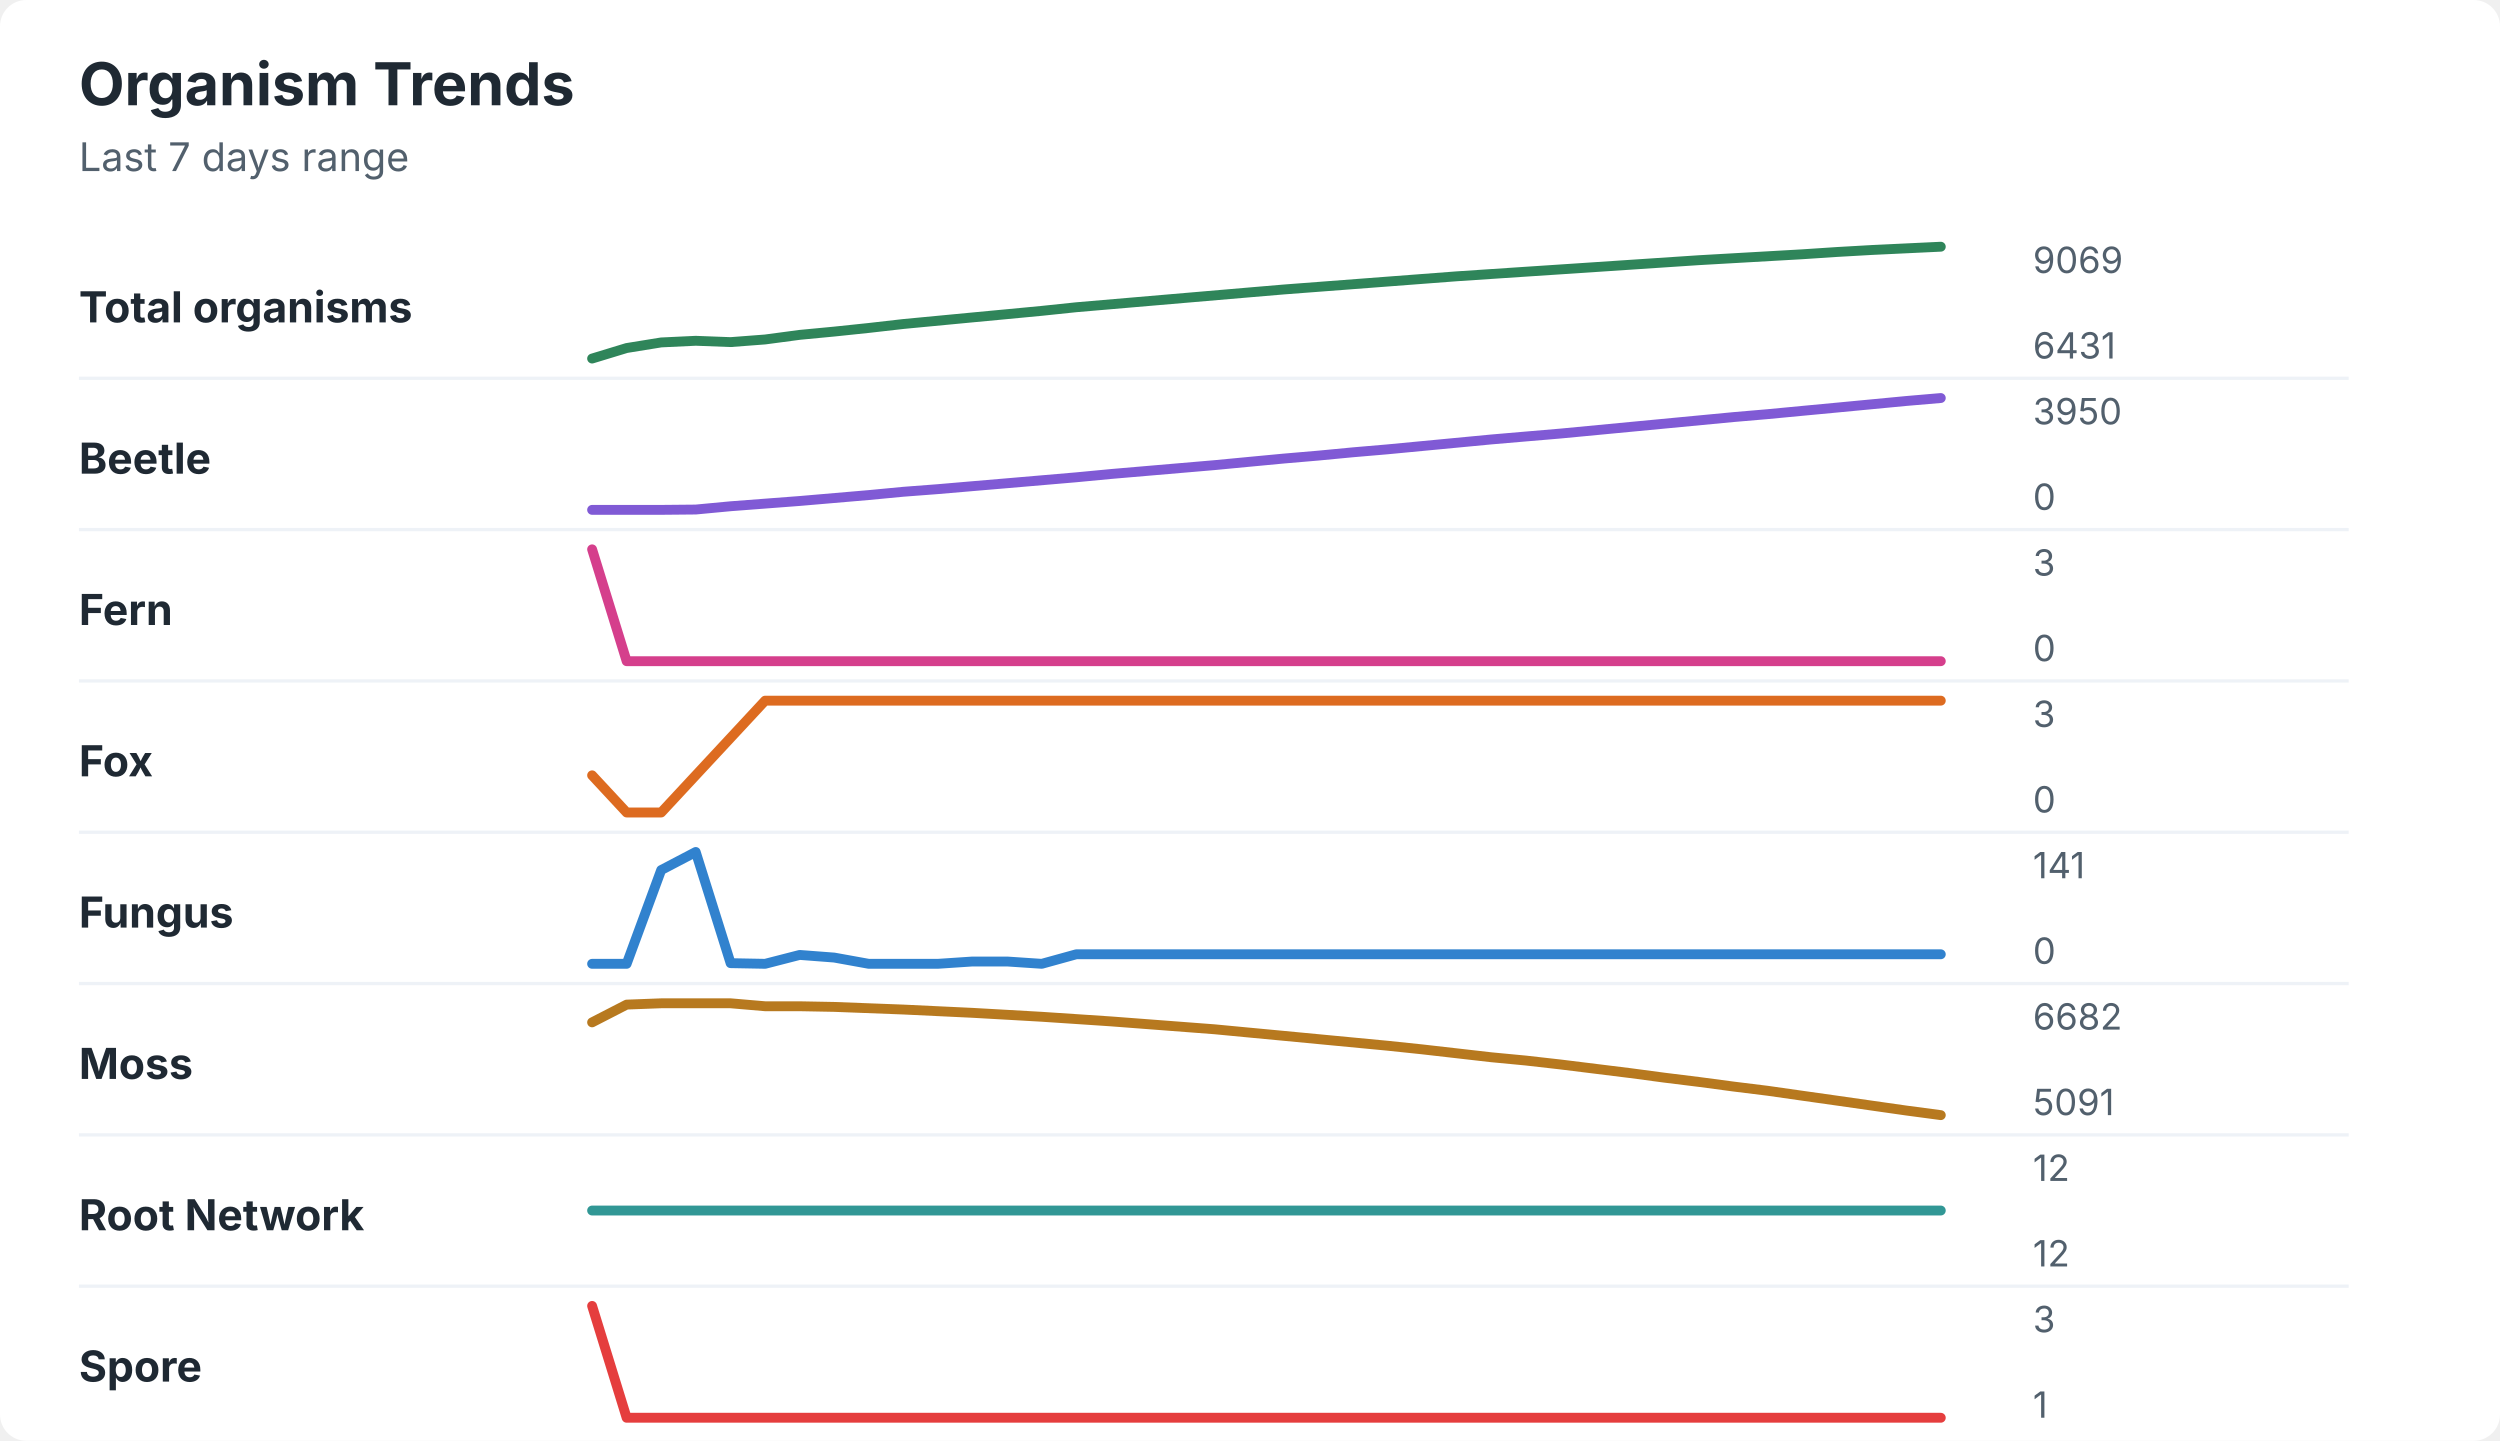
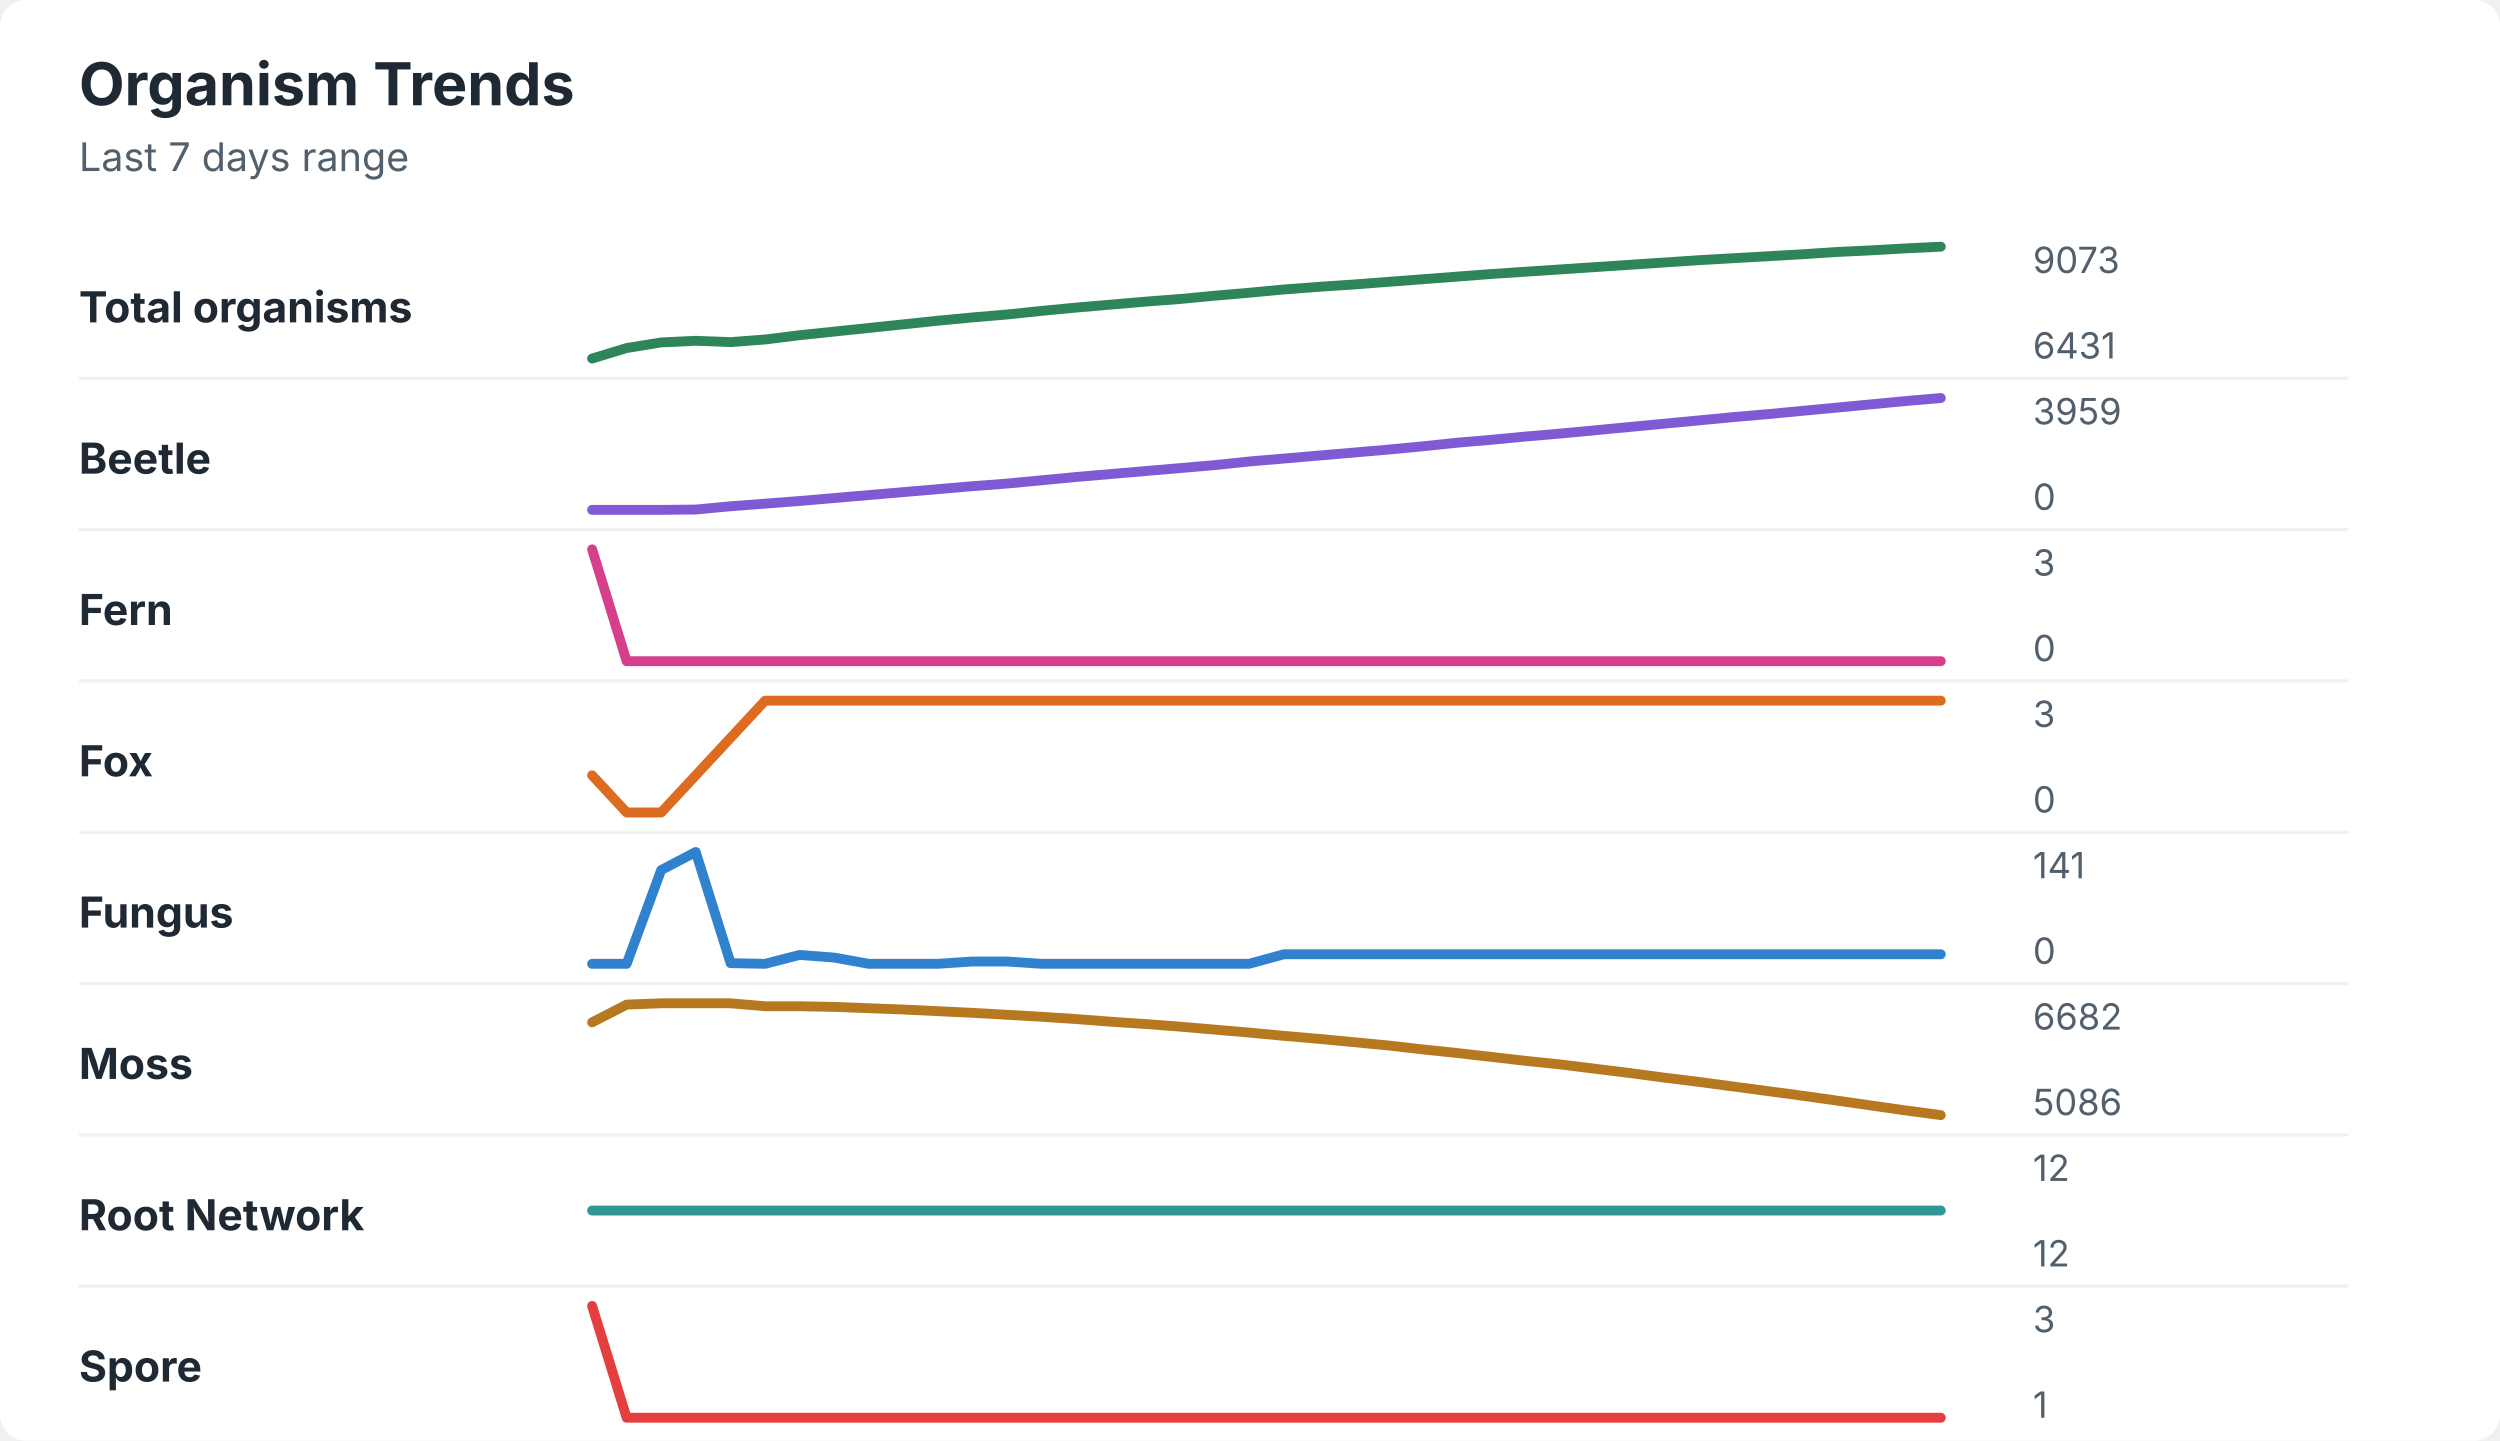
<svg xmlns="http://www.w3.org/2000/svg" width="760" height="438" viewBox="0 0 760 438" role="img" aria-labelledby="title desc">
  <rect width="760" height="438" rx="8" fill="#ffffff" />
  <style>
    text { font-family: -apple-system, BlinkMacSystemFont, "Segoe UI", sans-serif; }
    .title { font-size: 18px; font-weight: 700; fill: #1f2933; }
    .subtitle { font-size: 12px; fill: #52606d; }
    .label { font-size: 13px; font-weight: 650; fill: #1f2933; }
    .axis-value { font-size: 11px; fill: #52606d; }
    .separator { stroke: #eef2f7; stroke-width: 1; }
  </style>
  <text x="24" y="32" class="title">Organism Trends</text>
  <text x="24" y="52" class="subtitle">Last 7 days range</text>
  <text x="24" y="98" class="label">Total organisms</text>
-   <polyline points="180.0,109.0 190.5,105.8 201.0,104.1 211.5,103.6 222.1,104.0 232.6,103.2 243.1,101.8 253.6,100.8 264.1,99.7 274.6,98.5 285.1,97.5 295.6,96.5 306.2,95.5 316.7,94.5 327.2,93.4 337.7,92.5 348.2,91.6 358.7,90.7 369.2,89.8 379.7,88.9 390.3,88.0 400.8,87.2 411.3,86.4 421.8,85.6 432.3,84.8 442.8,84.0 453.3,83.3 463.8,82.6 474.4,81.9 484.9,81.2 495.4,80.5 505.9,79.8 516.4,79.1 526.9,78.5 537.4,77.9 547.9,77.3 558.5,76.6 569.0,76.0 579.5,75.5 590.0,75.0 " fill="none" stroke="#2f855a" stroke-width="3" stroke-linecap="round" stroke-linejoin="round" />
-   <text x="618" y="83" class="axis-value">9069</text>
+   <polyline points="180.0,109.0 190.5,105.8 201.0,104.1 211.5,103.6 222.1,104.0 232.6,103.2 243.1,101.9 253.6,100.8 264.1,99.7 274.6,98.6 285.1,97.5 295.6,96.5 306.2,95.6 316.7,94.5 327.2,93.5 337.7,92.6 348.2,91.7 358.7,90.9 369.2,89.9 379.7,89.0 390.3,88.0 400.8,87.2 411.3,86.5 421.8,85.7 432.3,84.9 442.8,84.1 453.3,83.3 463.8,82.6 474.4,81.9 484.9,81.2 495.4,80.5 505.9,79.8 516.4,79.1 526.9,78.5 537.4,77.9 547.9,77.3 558.5,76.6 569.0,76.1 579.5,75.5 590.0,75.0 " fill="none" stroke="#2f855a" stroke-width="3" stroke-linecap="round" stroke-linejoin="round" />
+   <text x="618" y="83" class="axis-value">9073</text>
  <text x="618" y="109" class="axis-value">6431</text>
  <line x1="24" y1="115.0" x2="714" y2="115.0" class="separator" />
  <text x="24" y="144" class="label">Beetle</text>
-   <polyline points="180.0,155.0 190.5,155.0 201.0,155.0 211.5,154.9 222.1,153.9 232.6,153.1 243.1,152.3 253.6,151.4 264.1,150.5 274.6,149.5 285.1,148.7 295.6,147.8 306.2,146.9 316.7,146.0 327.2,145.1 337.7,144.1 348.2,143.2 358.7,142.3 369.2,141.4 379.7,140.4 390.3,139.4 400.8,138.5 411.3,137.5 421.8,136.6 432.3,135.6 442.8,134.6 453.3,133.6 463.8,132.7 474.4,131.8 484.9,130.8 495.4,129.8 505.9,128.8 516.4,127.8 526.9,126.8 537.4,125.9 547.9,124.9 558.5,123.9 569.0,122.9 579.5,121.9 590.0,121.0 " fill="none" stroke="#805ad5" stroke-width="3" stroke-linecap="round" stroke-linejoin="round" />
-   <text x="618" y="129" class="axis-value">3950</text>
+   <polyline points="180.0,155.0 190.5,155.0 201.0,155.0 211.5,154.9 222.1,153.9 232.6,153.1 243.1,152.3 253.6,151.4 264.1,150.5 274.6,149.6 285.1,148.7 295.6,147.8 306.2,147.0 316.7,146.0 327.2,145.0 337.7,144.1 348.2,143.2 358.7,142.3 369.2,141.4 379.7,140.3 390.3,139.4 400.8,138.5 411.3,137.6 421.8,136.7 432.3,135.7 442.8,134.6 453.3,133.7 463.8,132.7 474.4,131.8 484.9,130.8 495.4,129.8 505.9,128.8 516.4,127.8 526.9,126.8 537.4,125.9 547.9,124.9 558.5,123.9 569.0,122.9 579.5,121.9 590.0,121.0 " fill="none" stroke="#805ad5" stroke-width="3" stroke-linecap="round" stroke-linejoin="round" />
+   <text x="618" y="129" class="axis-value">3959</text>
  <text x="618" y="155" class="axis-value">0</text>
  <line x1="24" y1="161.0" x2="714" y2="161.0" class="separator" />
  <text x="24" y="190" class="label">Fern</text>
  <polyline points="180.0,167.0 190.5,201.0 201.0,201.0 211.5,201.0 222.1,201.0 232.6,201.0 243.1,201.0 253.6,201.0 264.1,201.0 274.6,201.0 285.1,201.0 295.6,201.0 306.2,201.0 316.7,201.0 327.2,201.0 337.7,201.0 348.2,201.0 358.7,201.0 369.2,201.0 379.7,201.0 390.3,201.0 400.8,201.0 411.3,201.0 421.8,201.0 432.3,201.0 442.8,201.0 453.3,201.0 463.8,201.0 474.4,201.0 484.9,201.0 495.4,201.0 505.9,201.0 516.4,201.0 526.9,201.0 537.4,201.0 547.9,201.0 558.5,201.0 569.0,201.0 579.5,201.0 590.0,201.0 " fill="none" stroke="#d53f8c" stroke-width="3" stroke-linecap="round" stroke-linejoin="round" />
  <text x="618" y="175" class="axis-value">3</text>
  <text x="618" y="201" class="axis-value">0</text>
  <line x1="24" y1="207.0" x2="714" y2="207.0" class="separator" />
  <text x="24" y="236" class="label">Fox</text>
  <polyline points="180.0,235.7 190.5,247.0 201.0,247.0 211.5,235.7 222.1,224.3 232.6,213.0 243.1,213.0 253.6,213.0 264.1,213.0 274.6,213.0 285.1,213.0 295.6,213.0 306.2,213.0 316.7,213.0 327.2,213.0 337.7,213.0 348.2,213.0 358.7,213.0 369.2,213.0 379.7,213.0 390.3,213.0 400.8,213.0 411.3,213.0 421.8,213.0 432.3,213.0 442.8,213.0 453.3,213.0 463.8,213.0 474.4,213.0 484.9,213.0 495.4,213.0 505.9,213.0 516.4,213.0 526.9,213.0 537.4,213.0 547.9,213.0 558.5,213.0 569.0,213.0 579.5,213.0 590.0,213.0 " fill="none" stroke="#dd6b20" stroke-width="3" stroke-linecap="round" stroke-linejoin="round" />
  <text x="618" y="221" class="axis-value">3</text>
  <text x="618" y="247" class="axis-value">0</text>
  <line x1="24" y1="253.0" x2="714" y2="253.0" class="separator" />
  <text x="24" y="282" class="label">Fungus</text>
-   <polyline points="180.0,293.0 190.5,293.0 201.0,264.5 211.5,259.0 222.1,292.8 232.6,293.0 243.1,290.3 253.6,291.1 264.1,293.0 274.6,293.0 285.1,293.0 295.6,292.3 306.2,292.3 316.7,293.0 327.2,290.1 337.7,290.1 348.2,290.1 358.7,290.1 369.2,290.1 379.7,290.1 390.3,290.1 400.8,290.1 411.3,290.1 421.8,290.1 432.3,290.1 442.8,290.1 453.3,290.1 463.8,290.1 474.4,290.1 484.9,290.1 495.4,290.1 505.9,290.1 516.4,290.1 526.9,290.1 537.4,290.1 547.9,290.1 558.5,290.1 569.0,290.1 579.5,290.1 590.0,290.1 " fill="none" stroke="#3182ce" stroke-width="3" stroke-linecap="round" stroke-linejoin="round" />
+   <polyline points="180.0,293.0 190.5,293.0 201.0,264.5 211.5,259.0 222.1,292.8 232.6,293.0 243.1,290.3 253.6,291.1 264.1,293.0 274.6,293.0 285.1,293.0 295.6,292.3 306.2,292.3 316.7,293.0 327.2,293.0 337.7,293.0 348.2,293.0 358.7,293.0 369.2,293.0 379.7,293.0 390.3,290.1 400.8,290.1 411.3,290.1 421.8,290.1 432.3,290.1 442.8,290.1 453.3,290.1 463.8,290.1 474.4,290.1 484.9,290.1 495.4,290.1 505.9,290.1 516.4,290.1 526.9,290.1 537.4,290.1 547.9,290.1 558.5,290.1 569.0,290.1 579.5,290.1 590.0,290.1 " fill="none" stroke="#3182ce" stroke-width="3" stroke-linecap="round" stroke-linejoin="round" />
  <text x="618" y="267" class="axis-value">141</text>
  <text x="618" y="293" class="axis-value">0</text>
  <line x1="24" y1="299.0" x2="714" y2="299.0" class="separator" />
  <text x="24" y="328" class="label">Moss</text>
-   <polyline points="180.0,310.8 190.5,305.4 201.0,305.0 211.5,305.0 222.1,305.0 232.6,305.9 243.1,305.9 253.6,306.1 264.1,306.5 274.6,306.9 285.1,307.4 295.6,307.9 306.2,308.5 316.7,309.1 327.2,309.8 337.7,310.5 348.2,311.3 358.7,312.1 369.2,312.9 379.7,313.9 390.3,314.9 400.8,315.9 411.3,316.9 421.8,317.9 432.3,319.0 442.8,320.2 453.3,321.4 463.8,322.4 474.4,323.6 484.9,324.9 495.4,326.2 505.9,327.6 516.4,328.9 526.9,330.3 537.4,331.6 547.9,333.1 558.5,334.6 569.0,336.1 579.5,337.6 590.0,339.0 " fill="none" stroke="#b7791f" stroke-width="3" stroke-linecap="round" stroke-linejoin="round" />
+   <polyline points="180.0,310.8 190.5,305.4 201.0,305.0 211.5,305.0 222.1,305.0 232.6,305.9 243.1,305.9 253.6,306.1 264.1,306.5 274.6,306.9 285.1,307.4 295.6,307.9 306.2,308.5 316.7,309.1 327.2,309.8 337.7,310.6 348.2,311.3 358.7,312.1 369.2,313.0 379.7,313.9 390.3,314.9 400.8,315.8 411.3,316.8 421.8,317.8 432.3,319.0 442.8,320.1 453.3,321.3 463.8,322.5 474.4,323.6 484.9,324.9 495.4,326.2 505.9,327.6 516.4,328.9 526.9,330.3 537.4,331.7 547.9,333.1 558.5,334.6 569.0,336.1 579.5,337.6 590.0,339.0 " fill="none" stroke="#b7791f" stroke-width="3" stroke-linecap="round" stroke-linejoin="round" />
  <text x="618" y="313" class="axis-value">6682</text>
-   <text x="618" y="339" class="axis-value">5091</text>
+   <text x="618" y="339" class="axis-value">5086</text>
  <line x1="24" y1="345.0" x2="714" y2="345.0" class="separator" />
  <text x="24" y="374" class="label">Root Network</text>
  <polyline points="180.0,368.0 190.5,368.0 201.0,368.0 211.5,368.0 222.1,368.0 232.6,368.0 243.1,368.0 253.6,368.0 264.1,368.0 274.6,368.0 285.1,368.0 295.6,368.0 306.2,368.0 316.7,368.0 327.2,368.0 337.7,368.0 348.2,368.0 358.7,368.0 369.2,368.0 379.7,368.0 390.3,368.0 400.8,368.0 411.3,368.0 421.8,368.0 432.3,368.0 442.8,368.0 453.3,368.0 463.8,368.0 474.4,368.0 484.9,368.0 495.4,368.0 505.9,368.0 516.4,368.0 526.9,368.0 537.4,368.0 547.9,368.0 558.5,368.0 569.0,368.0 579.5,368.0 590.0,368.0 " fill="none" stroke="#319795" stroke-width="3" stroke-linecap="round" stroke-linejoin="round" />
  <text x="618" y="359" class="axis-value">12</text>
  <text x="618" y="385" class="axis-value">12</text>
  <line x1="24" y1="391.0" x2="714" y2="391.0" class="separator" />
  <text x="24" y="420" class="label">Spore</text>
  <polyline points="180.0,397.0 190.5,431.0 201.0,431.0 211.5,431.0 222.1,431.0 232.6,431.0 243.1,431.0 253.6,431.0 264.1,431.0 274.6,431.0 285.1,431.0 295.6,431.0 306.2,431.0 316.7,431.0 327.2,431.0 337.7,431.0 348.2,431.0 358.7,431.0 369.2,431.0 379.7,431.0 390.3,431.0 400.8,431.0 411.3,431.0 421.8,431.0 432.3,431.0 442.8,431.0 453.3,431.0 463.8,431.0 474.4,431.0 484.9,431.0 495.4,431.0 505.9,431.0 516.4,431.0 526.9,431.0 537.4,431.0 547.9,431.0 558.5,431.0 569.0,431.0 579.5,431.0 590.0,431.0 " fill="none" stroke="#e53e3e" stroke-width="3" stroke-linecap="round" stroke-linejoin="round" />
  <text x="618" y="405" class="axis-value">3</text>
  <text x="618" y="431" class="axis-value">1</text>
</svg>
